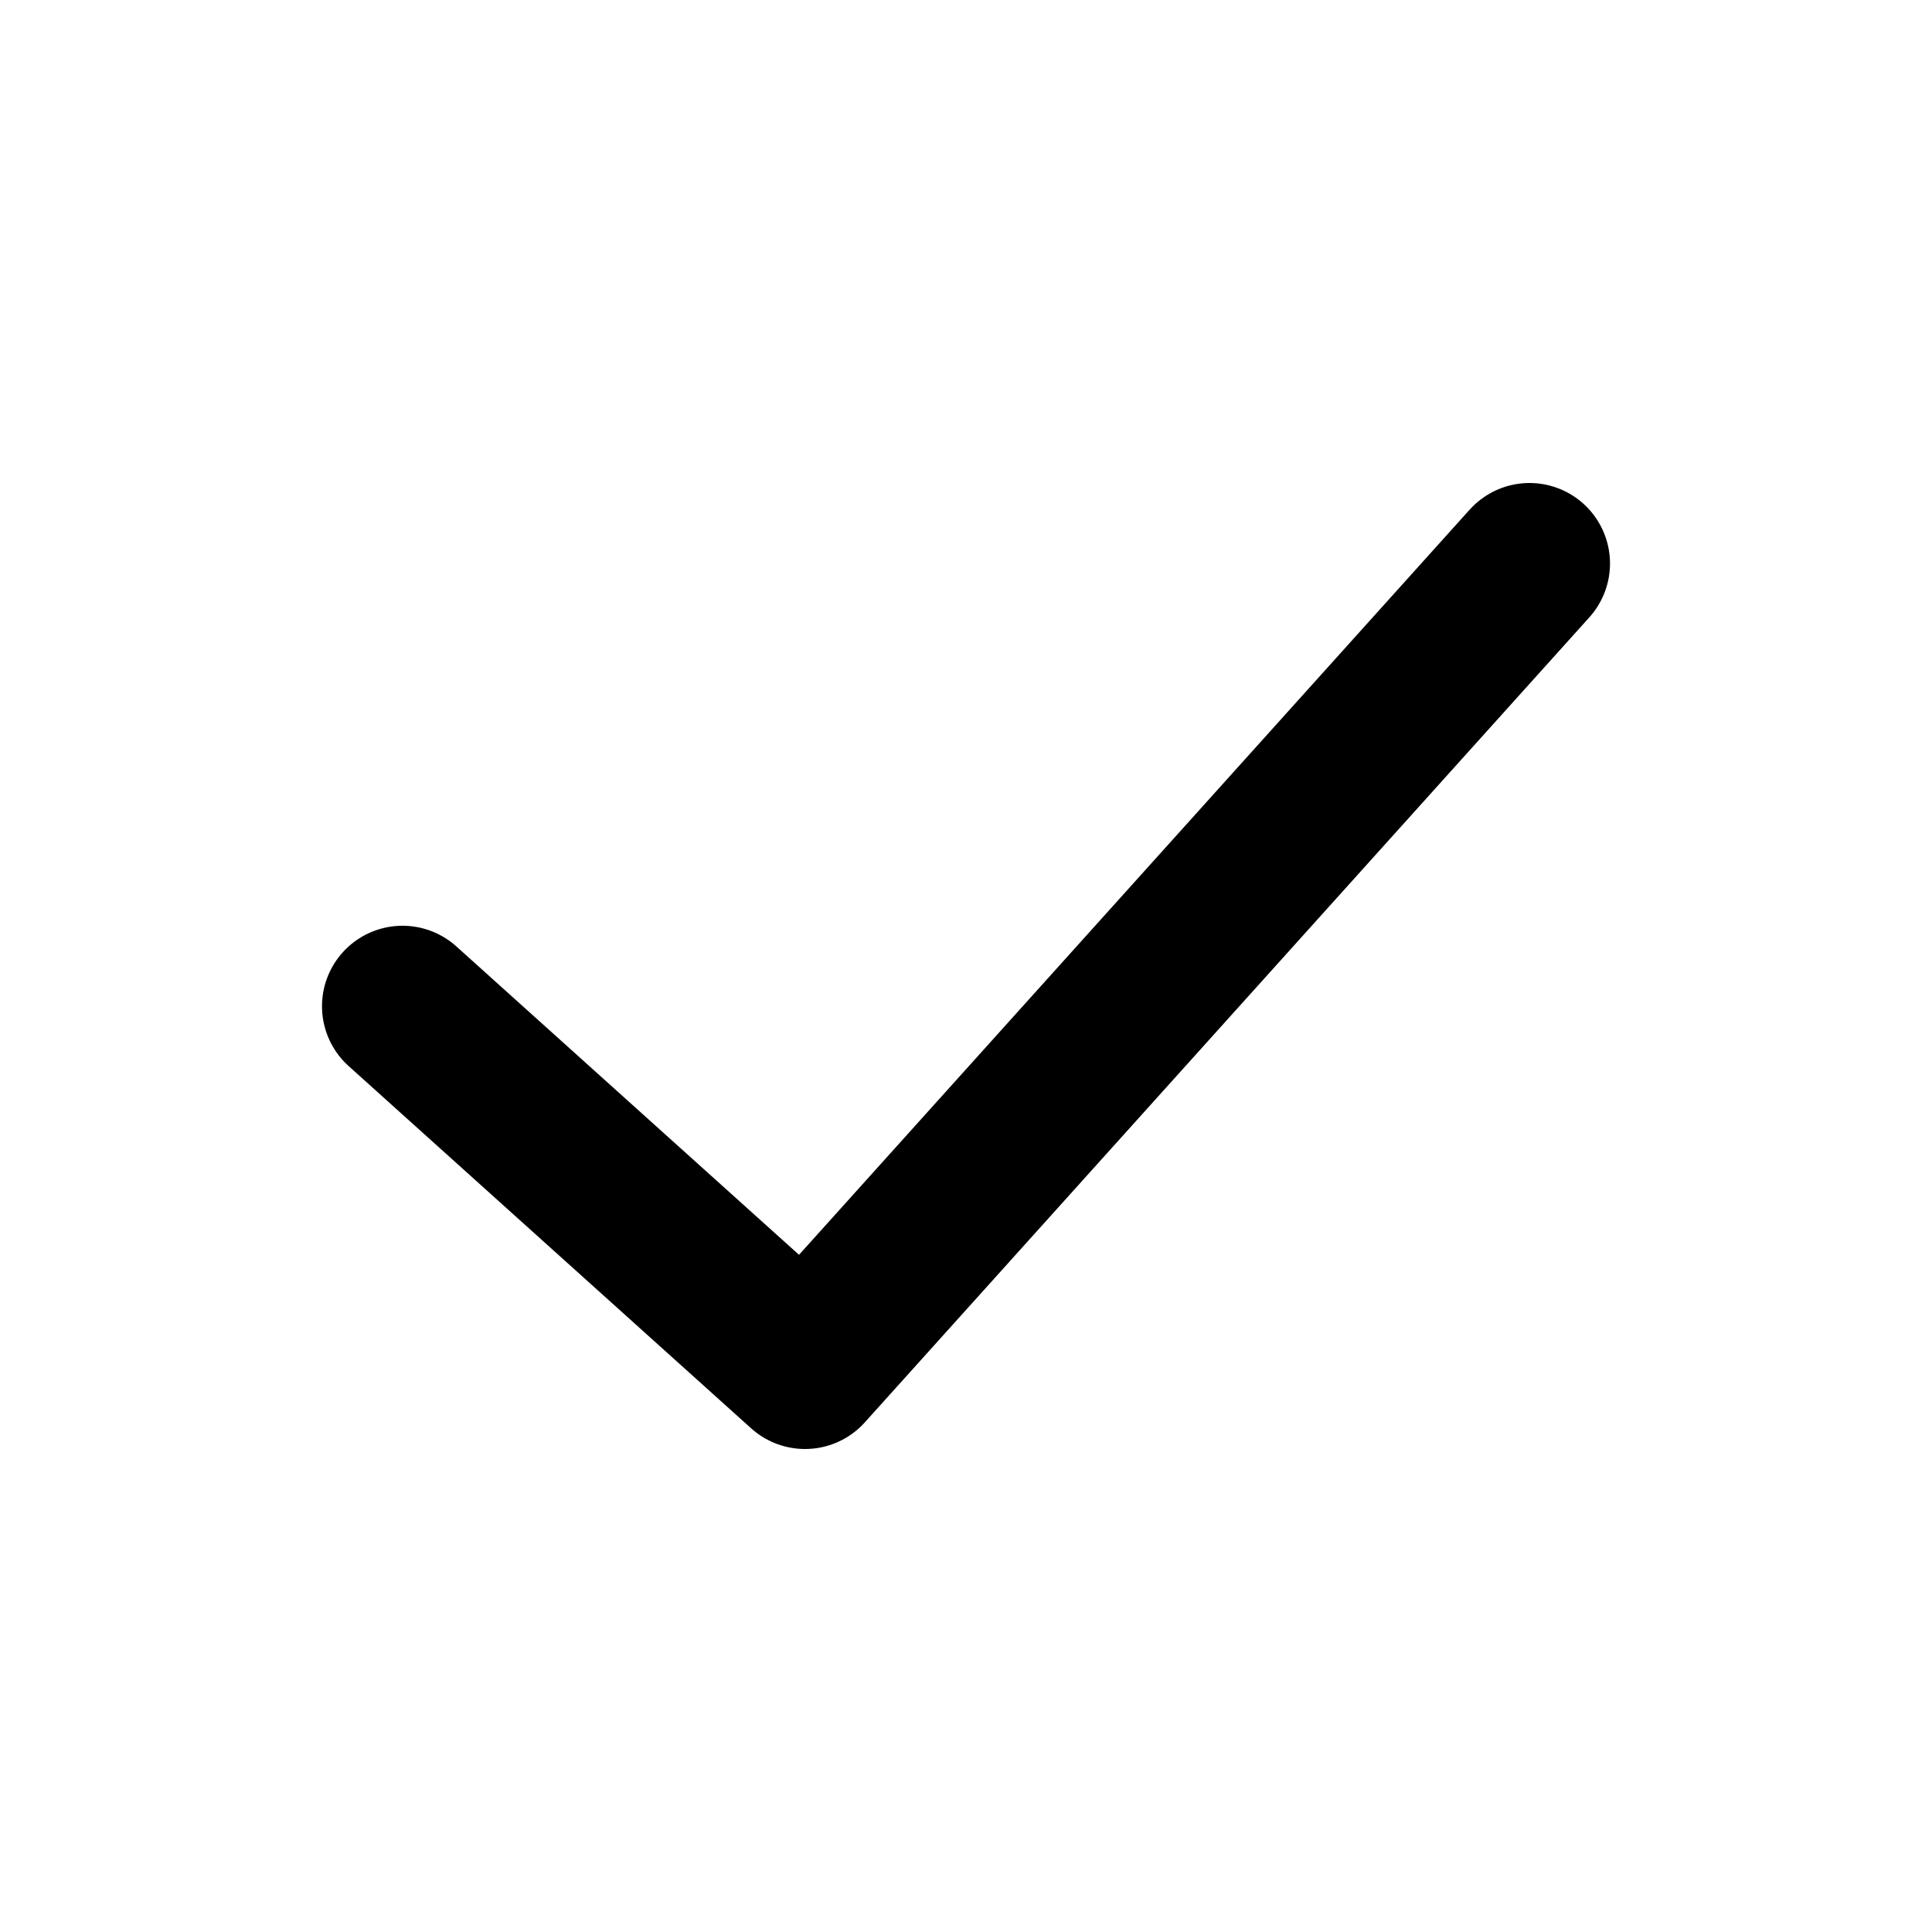
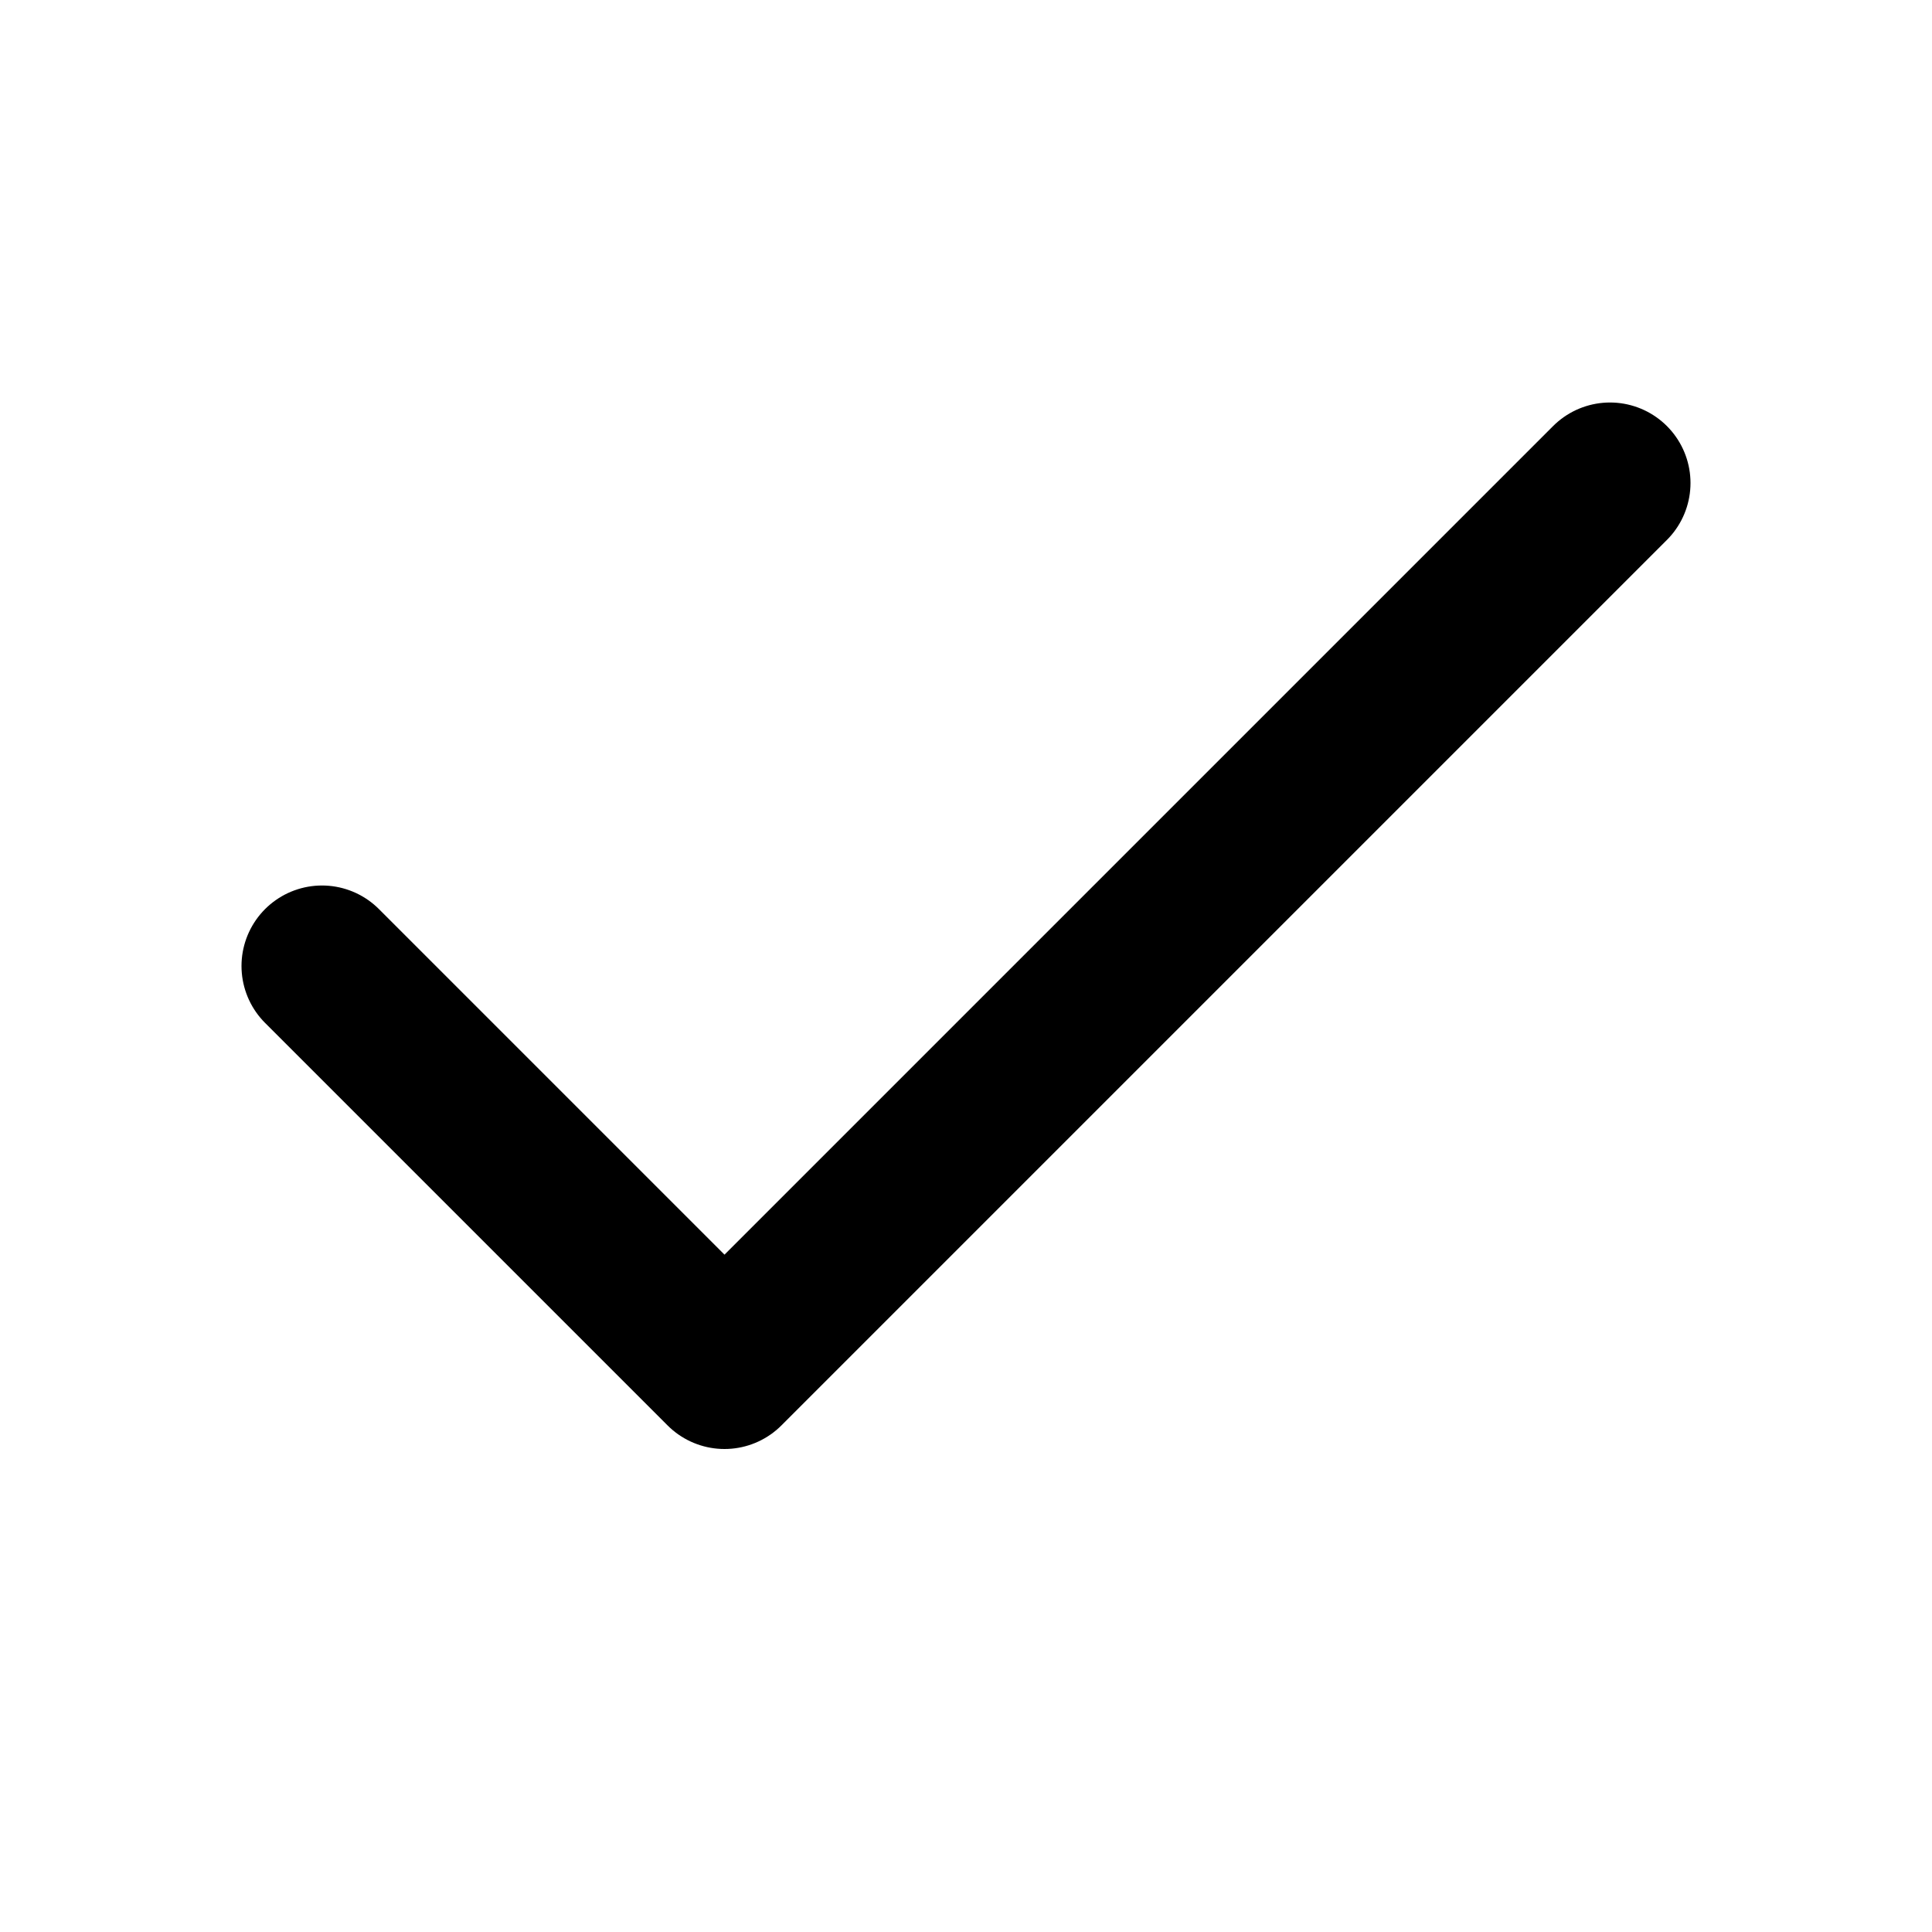
- <svg xmlns="http://www.w3.org/2000/svg" fill="none" stroke="black" stroke-width="2" stroke-linecap="round" stroke-linejoin="round" viewBox="0 0 24 24">
-   <path d="M5 12.5 10 17l9-10" />
+ <svg xmlns="http://www.w3.org/2000/svg" viewBox="0 0 24 24" fill="none" stroke="currentColor" stroke-width="2" stroke-linecap="round" stroke-linejoin="round">
+   <path d="M20 6 9 17l-5-5" />
</svg>
